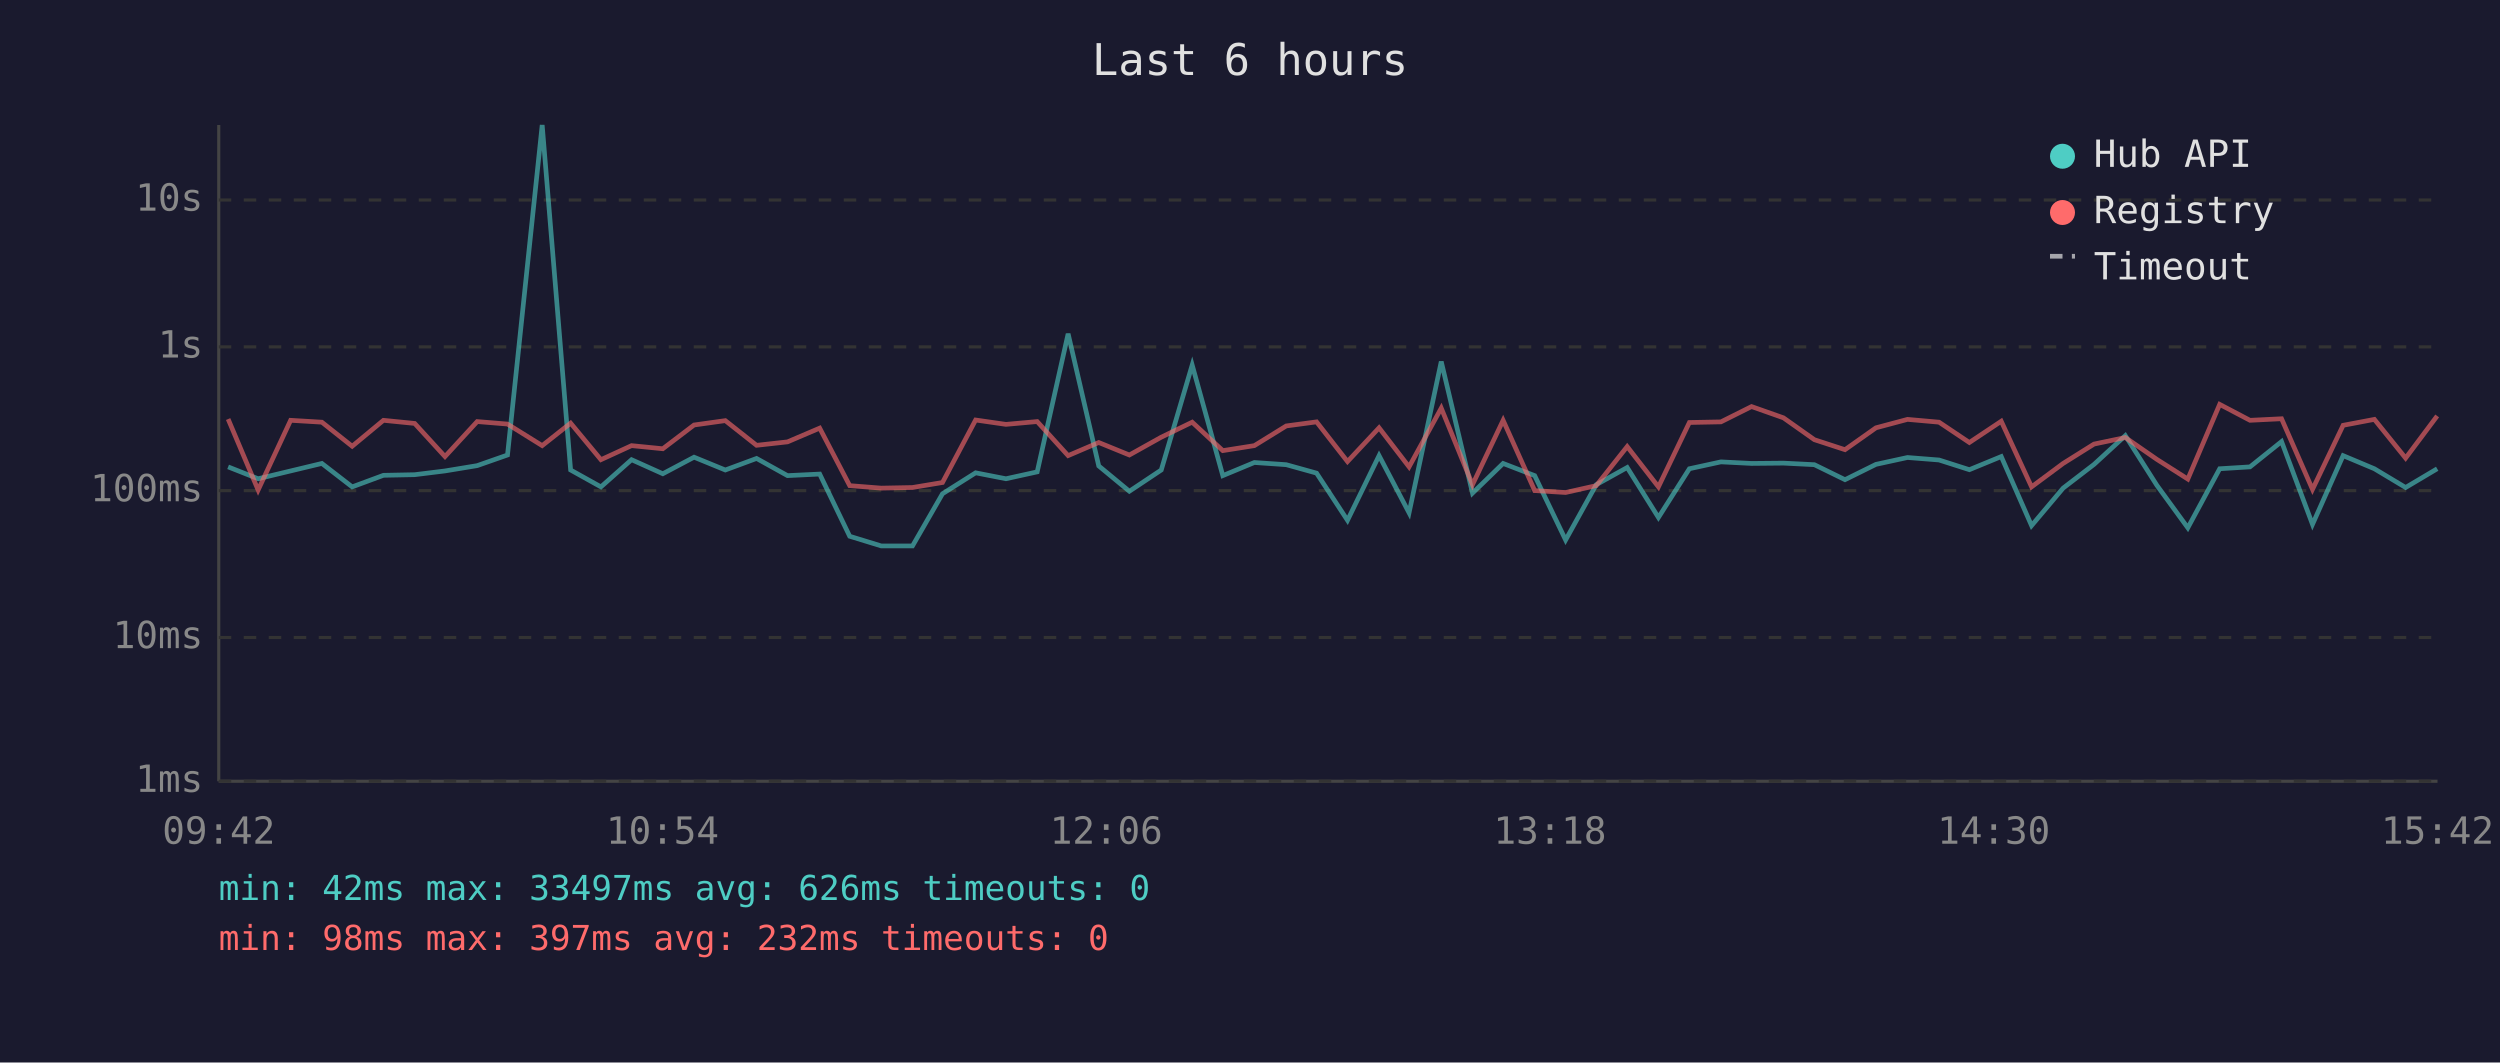
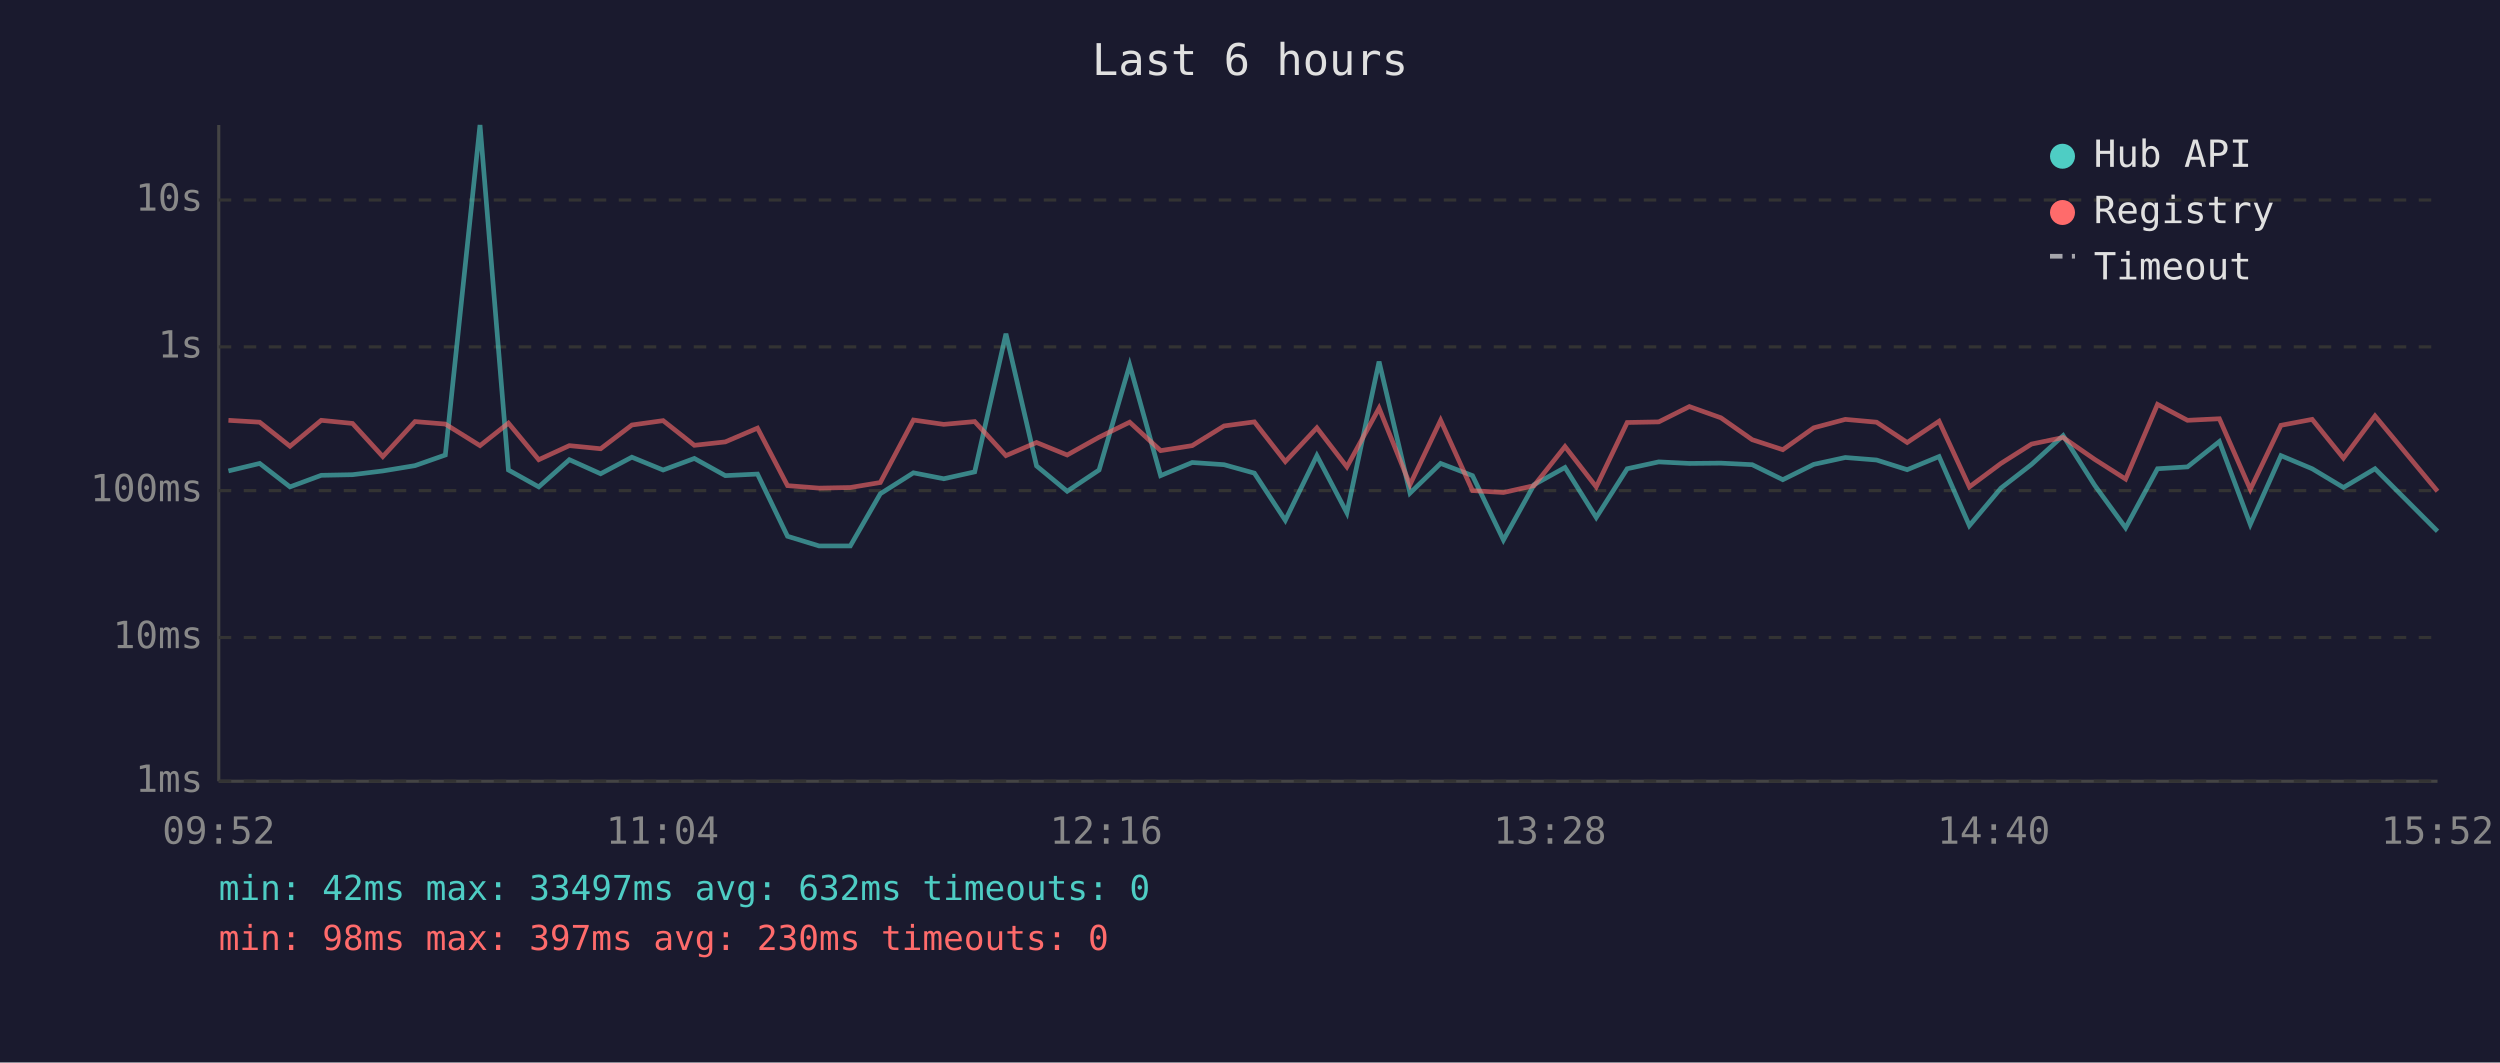
<svg xmlns="http://www.w3.org/2000/svg" viewBox="0 0 800 340" font-family="monospace" font-size="12">
  <rect width="800" height="340" fill="#1a1a2e" />
  <text x="400" y="24" fill="#e0e0e0" font-size="14" text-anchor="middle">Last 6 hours</text>
  <line x1="70" y1="40" x2="70" y2="250" stroke="#444" stroke-width="1" />
  <line x1="70" y1="250" x2="780" y2="250" stroke="#444" stroke-width="1" />
  <line x1="70" y1="250" x2="780" y2="250" stroke="#333" stroke-width="1" stroke-dasharray="4" />
  <text x="65" y="250" fill="#888" text-anchor="end" dominant-baseline="middle">1ms</text>
  <line x1="70" y1="204" x2="780" y2="204" stroke="#333" stroke-width="1" stroke-dasharray="4" />
  <text x="65" y="204" fill="#888" text-anchor="end" dominant-baseline="middle">10ms</text>
  <line x1="70" y1="157" x2="780" y2="157" stroke="#333" stroke-width="1" stroke-dasharray="4" />
  <text x="65" y="157" fill="#888" text-anchor="end" dominant-baseline="middle">100ms</text>
  <line x1="70" y1="111" x2="780" y2="111" stroke="#333" stroke-width="1" stroke-dasharray="4" />
  <text x="65" y="111" fill="#888" text-anchor="end" dominant-baseline="middle">1s</text>
  <line x1="70" y1="64" x2="780" y2="64" stroke="#333" stroke-width="1" stroke-dasharray="4" />
  <text x="65" y="64" fill="#888" text-anchor="end" dominant-baseline="middle">10s</text>
-   <text x="70" y="270" fill="#888" text-anchor="middle">09:42</text>
-   <text x="212" y="270" fill="#888" text-anchor="middle">10:54</text>
-   <text x="354" y="270" fill="#888" text-anchor="middle">12:06</text>
-   <text x="496" y="270" fill="#888" text-anchor="middle">13:18</text>
-   <text x="638" y="270" fill="#888" text-anchor="middle">14:30</text>
-   <text x="780" y="270" fill="#888" text-anchor="middle">15:42</text>
-   <polyline points="73.0,149.4 82.6,153.2 93.0,150.7 103.0,148.3 112.7,155.8 122.7,152.1 132.7,151.9 142.4,150.7 152.7,149.0 162.4,145.6 173.5,40.0 182.6,150.4 192.3,155.8 202.1,147.1 212.1,151.6 222.1,146.3 232.1,150.4 242.1,146.7 252.0,152.2 262.3,151.7 271.9,171.6 282.0,174.7 292.0,174.7 301.6,158.0 312.2,151.3 321.9,153.2 331.9,151.0 341.8,106.8 351.6,149.1 361.4,157.2 371.6,150.4 381.5,116.8 391.3,152.2 401.4,148.0 411.6,148.7 421.3,151.4 431.2,166.5 441.3,145.8 450.9,164.1 461.2,115.7 471.2,157.8 481.0,148.3 491.1,152.2 501.0,172.8 510.8,155.1 520.7,149.6 530.7,165.6 540.6,150.0 550.7,147.8 560.5,148.3 570.7,148.2 580.6,148.7 590.4,153.5 600.3,148.6 610.4,146.4 620.5,147.2 630.2,150.3 640.4,146.1 650.1,168.2 660.2,156.2 670.1,148.6 680.1,139.4 690.2,155.3 700.1,168.9 710.3,150.0 720.0,149.4 730.1,141.3 740.0,167.8 749.8,145.8 759.8,150.0 769.8,156.0 779.9,150.0" fill="none" stroke="#4ecdc4" stroke-width="1.5" opacity="0.6" />
-   <polyline points="73.0,134.1 82.6,156.8 93.0,134.5 103.0,135.1 112.7,142.8 122.7,134.5 132.7,135.5 142.4,146.1 152.7,134.9 162.4,135.7 173.5,142.6 182.6,135.4 192.3,147.1 202.1,142.6 212.1,143.6 222.1,136.0 232.1,134.6 242.1,142.5 252.0,141.4 262.3,137.0 271.9,155.4 282.0,156.2 292.0,156.0 301.6,154.4 312.2,134.4 321.9,135.8 331.9,134.9 341.8,145.8 351.6,141.6 361.4,145.6 371.6,139.9 381.5,135.1 391.3,144.2 401.4,142.6 411.6,136.3 421.3,135.0 431.2,147.7 441.3,136.9 450.9,149.4 461.2,130.6 471.2,155.1 481.0,134.5 491.1,157.0 501.0,157.6 510.8,155.4 520.7,142.9 530.7,155.8 540.6,135.2 550.7,135.0 560.5,130.1 570.7,133.7 580.6,140.7 590.4,143.9 600.3,136.9 610.4,134.2 620.5,135.1 630.2,141.6 640.4,134.8 650.1,155.8 660.2,148.3 670.1,142.1 680.1,140.0 690.2,147.0 700.1,153.3 710.3,129.4 720.0,134.5 730.1,134.0 740.0,156.6 749.8,136.1 759.8,134.2 769.8,146.6 779.9,133.1" fill="none" stroke="#ff6b6b" stroke-width="1.5" opacity="0.6" />
+   <text x="70" y="270" fill="#888" text-anchor="middle">09:52</text>
+   <text x="212" y="270" fill="#888" text-anchor="middle">11:04</text>
+   <text x="354" y="270" fill="#888" text-anchor="middle">12:16</text>
+   <text x="496" y="270" fill="#888" text-anchor="middle">13:28</text>
+   <text x="638" y="270" fill="#888" text-anchor="middle">14:40</text>
+   <text x="780" y="270" fill="#888" text-anchor="middle">15:52</text>
+   <polyline points="73.1,150.7 83.1,148.3 92.8,155.8 102.8,152.1 112.8,151.9 122.5,150.7 132.8,149.0 142.5,145.6 153.6,40.0 162.7,150.4 172.4,155.8 182.2,147.1 192.2,151.6 202.2,146.3 212.2,150.4 222.2,146.7 232.1,152.2 242.4,151.7 252.0,171.6 262.1,174.7 272.1,174.7 281.7,158.0 292.3,151.3 302.0,153.2 311.9,151.0 321.9,106.8 331.7,149.1 341.5,157.2 351.7,150.4 361.5,116.8 371.4,152.2 381.5,148.0 391.7,148.7 401.4,151.4 411.3,166.5 421.4,145.8 431.0,164.1 441.3,115.7 451.2,157.8 461.0,148.3 471.2,152.2 481.1,172.8 490.9,155.1 500.8,149.6 510.8,165.6 520.7,150.0 530.8,147.8 540.6,148.3 550.7,148.2 560.7,148.7 570.5,153.5 580.4,148.6 590.5,146.4 600.5,147.2 610.3,150.3 620.5,146.1 630.2,168.2 640.3,156.2 650.1,148.6 660.2,139.4 670.3,155.3 680.2,168.9 690.4,150.0 700.0,149.4 710.2,141.3 720.1,167.8 729.9,145.8 739.9,150.0 749.9,156.0 760.0,150.0 780.0,170.0" fill="none" stroke="#4ecdc4" stroke-width="1.5" opacity="0.6" />
+   <polyline points="73.1,134.5 83.1,135.1 92.8,142.8 102.8,134.5 112.8,135.5 122.5,146.1 132.8,134.9 142.5,135.7 153.6,142.6 162.7,135.4 172.4,147.1 182.2,142.6 192.2,143.6 202.2,136.0 212.2,134.6 222.2,142.5 232.1,141.4 242.4,137.0 252.0,155.4 262.1,156.2 272.1,156.0 281.7,154.4 292.3,134.4 302.0,135.8 311.9,134.9 321.9,145.8 331.7,141.6 341.5,145.6 351.7,139.9 361.5,135.1 371.4,144.2 381.5,142.6 391.7,136.3 401.4,135.0 411.3,147.7 421.4,136.9 431.0,149.4 441.3,130.6 451.2,155.1 461.0,134.5 471.2,157.0 481.1,157.6 490.9,155.4 500.8,142.9 510.8,155.8 520.7,135.2 530.8,135.0 540.6,130.1 550.7,133.7 560.7,140.7 570.5,143.9 580.4,136.9 590.5,134.2 600.5,135.1 610.3,141.6 620.5,134.8 630.2,155.8 640.3,148.3 650.1,142.1 660.2,140.0 670.3,147.0 680.2,153.3 690.4,129.4 700.0,134.5 710.2,134.0 720.1,156.6 729.9,136.1 739.9,134.2 749.9,146.6 760.0,133.1 780.0,157.2" fill="none" stroke="#ff6b6b" stroke-width="1.5" opacity="0.6" />
  <circle cx="660" cy="50" r="4" fill="#4ecdc4" />
  <text x="670" y="50" fill="#e0e0e0" dominant-baseline="middle">Hub API</text>
  <circle cx="660" cy="68" r="4" fill="#ff6b6b" />
  <text x="670" y="68" fill="#e0e0e0" dominant-baseline="middle">Registry</text>
  <line x1="656" y1="82" x2="664" y2="82" stroke="#e0e0e0" stroke-width="1.5" stroke-dasharray="4,3" opacity="0.7" />
  <text x="670" y="86" fill="#e0e0e0" dominant-baseline="middle">Timeout</text>
-   <text x="70" y="288" fill="#4ecdc4" font-size="11">min: 42ms  max: 33497ms  avg: 626ms  timeouts: 0</text>
-   <text x="70" y="304" fill="#ff6b6b" font-size="11">min: 98ms  max: 397ms  avg: 232ms  timeouts: 0</text>
+   <text x="70" y="288" fill="#4ecdc4" font-size="11">min: 42ms  max: 33497ms  avg: 632ms  timeouts: 0</text>
+   <text x="70" y="304" fill="#ff6b6b" font-size="11">min: 98ms  max: 397ms  avg: 230ms  timeouts: 0</text>
</svg>
